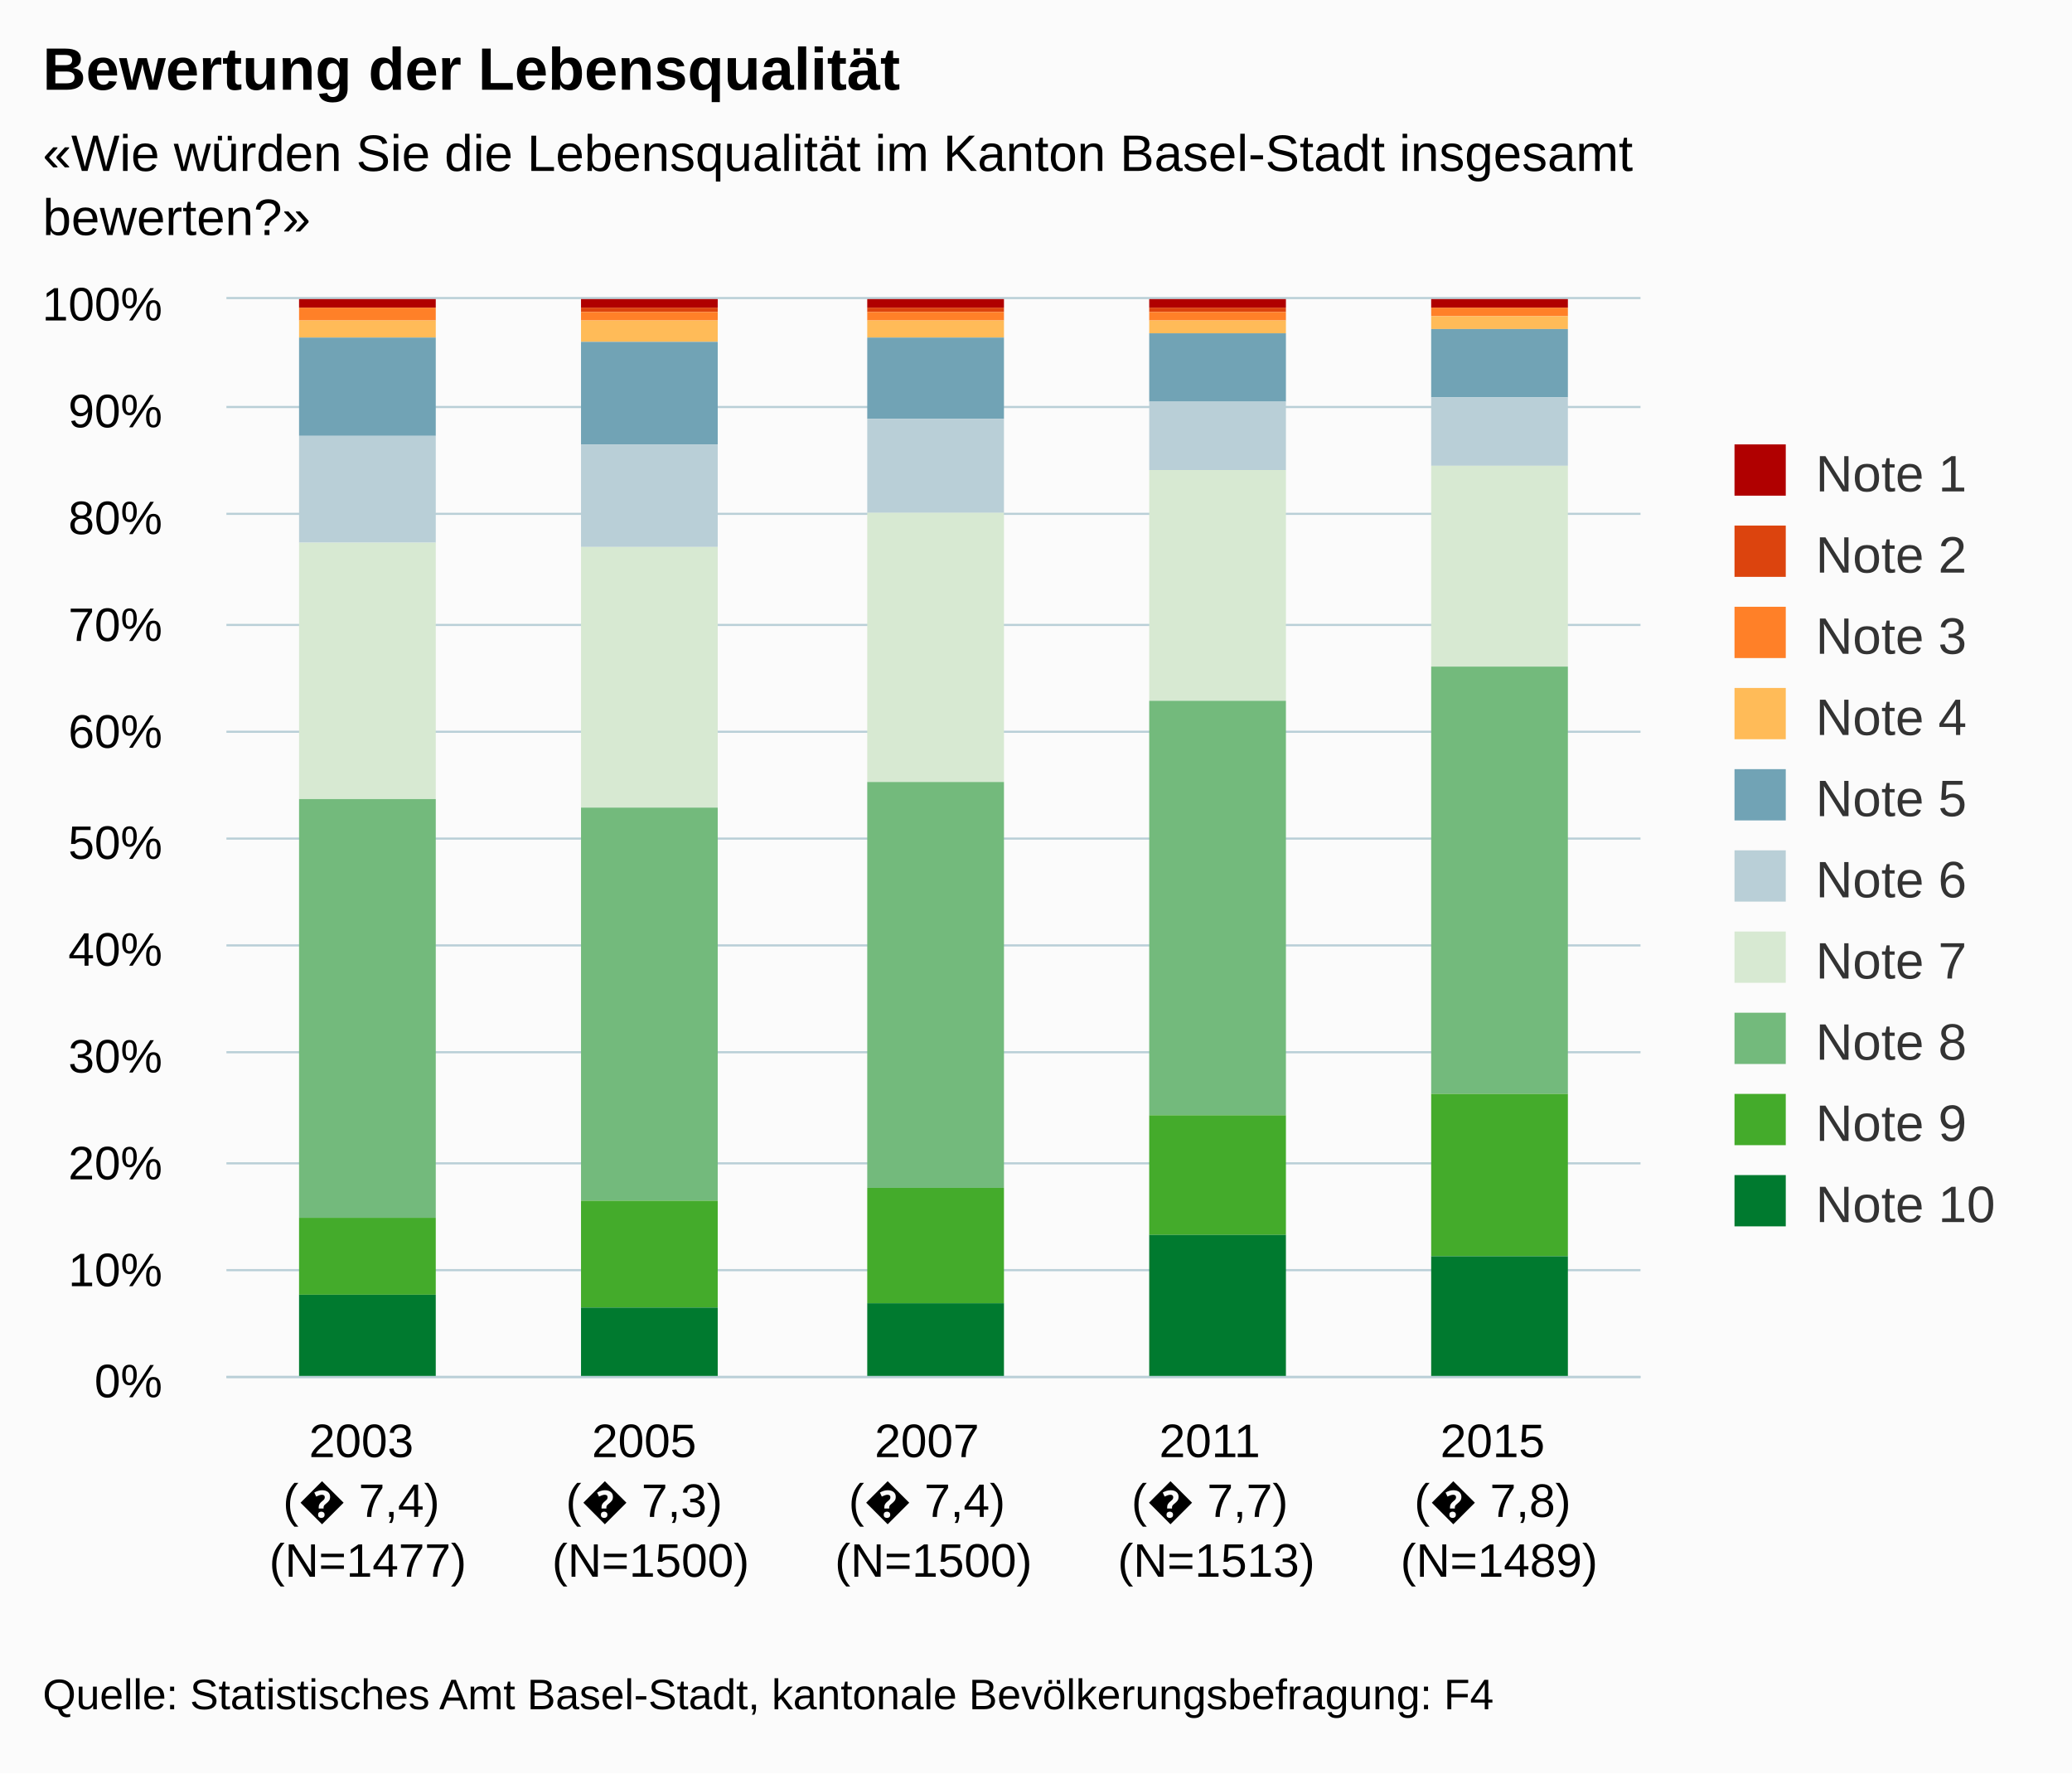
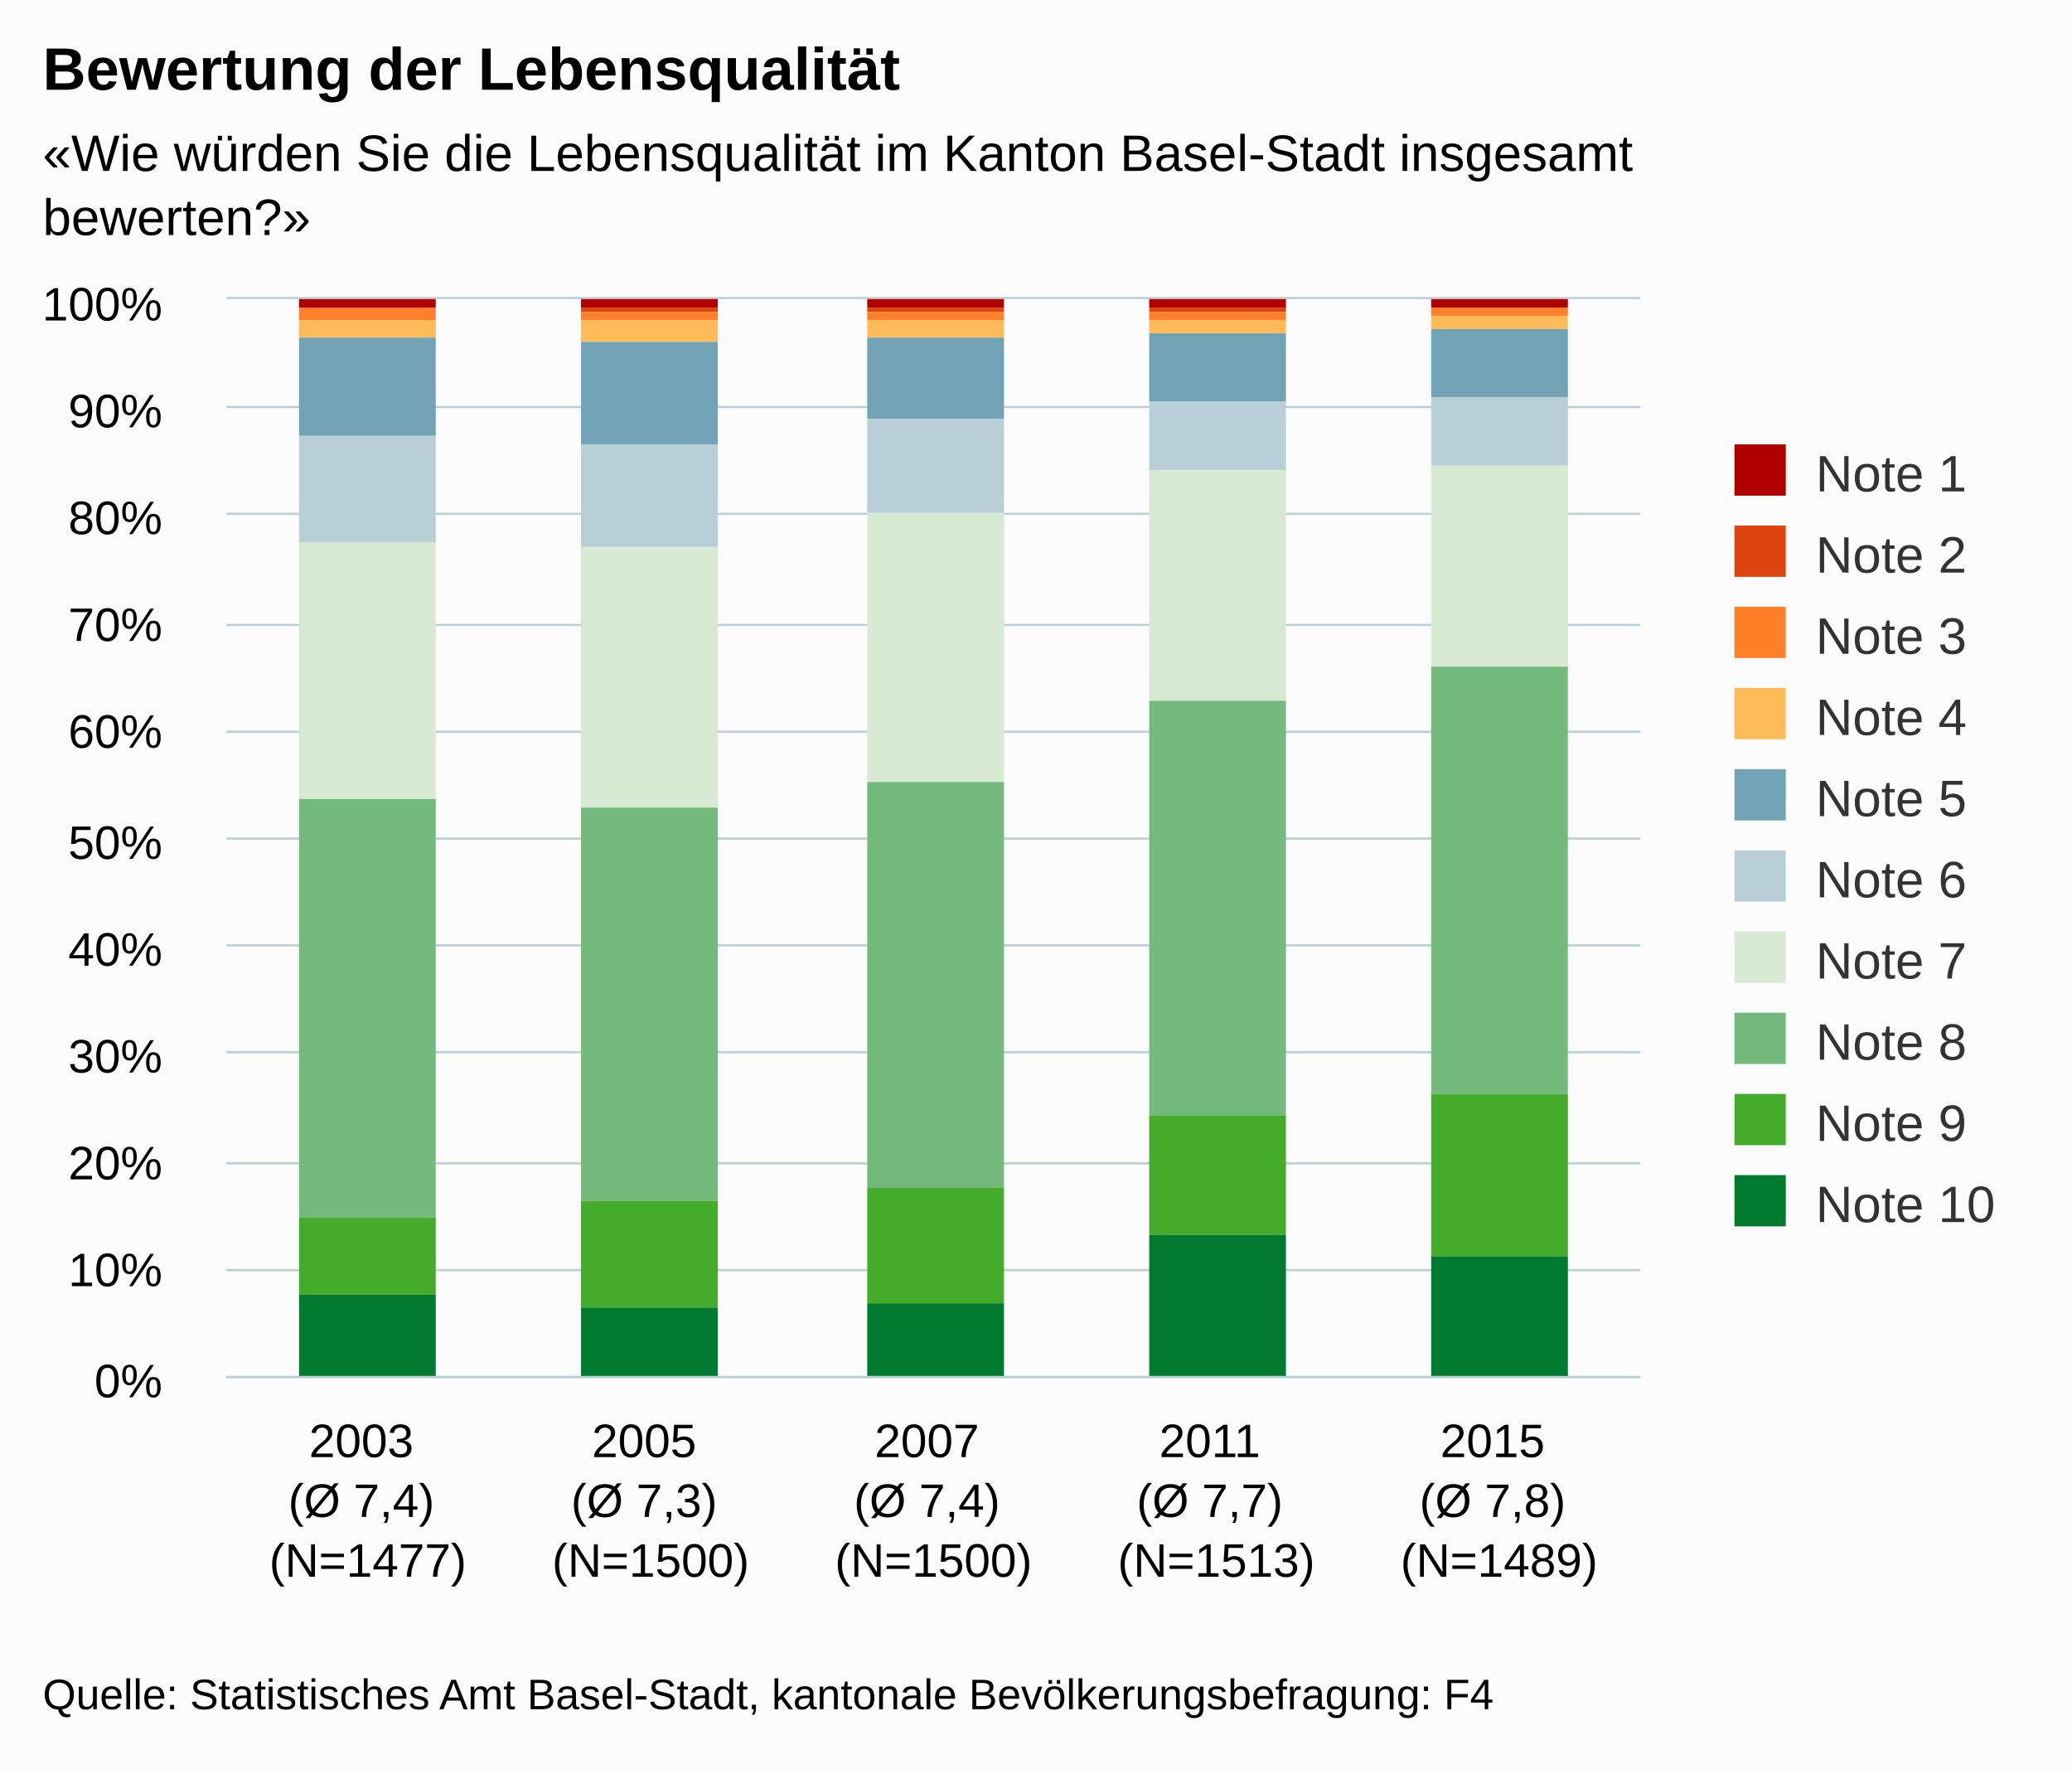
<svg xmlns="http://www.w3.org/2000/svg" version="1.1" class="highcharts-root" style="font-family:arial;font-size:12px;" viewBox="0 0 485 415">
  <defs>
    <clipPath>
      <rect x="0" y="0" width="331" height="252" fill="none" />
    </clipPath>
    <clipPath id="a">
      <rect x="0" y="0" width="331" height="252" fill="none" />
    </clipPath>
  </defs>
  <rect fill="#fbfbfb" class="highcharts-background" x="0" y="0" width="485" height="415" rx="0" ry="0" />
  <rect fill="none" class="highcharts-plot-background" x="53" y="70" width="331" height="252" />
  <g class="highcharts-pane-group" />
  <g class="highcharts-grid highcharts-xaxis-grid ">
    <path fill="none" class="highcharts-grid-line" d="M 118.5 70 L 118.5 322" opacity="1" />
    <path fill="none" class="highcharts-grid-line" d="M 184.5 70 L 184.5 322" opacity="1" />
    <path fill="none" class="highcharts-grid-line" d="M 251.5 70 L 251.5 322" opacity="1" />
    <path fill="none" class="highcharts-grid-line" d="M 317.5 70 L 317.5 322" opacity="1" />
    <path fill="none" class="highcharts-grid-line" d="M 383.5 70 L 383.5 322" opacity="1" />
    <path fill="none" class="highcharts-grid-line" d="M 52.5 70 L 52.5 322" opacity="1" />
  </g>
  <g class="highcharts-grid highcharts-yaxis-grid ">
    <path fill="none" stroke="#B9CFD7" stroke-width="0.5" class="highcharts-grid-line" d="M 53 322.25 L 384 322.25" opacity="1" />
    <path fill="none" stroke="#B9CFD7" stroke-width="0.5" class="highcharts-grid-line" d="M 53 297.25 L 384 297.25" opacity="1" />
    <path fill="none" stroke="#B9CFD7" stroke-width="0.5" class="highcharts-grid-line" d="M 53 272.25 L 384 272.25" opacity="1" />
    <path fill="none" stroke="#B9CFD7" stroke-width="0.5" class="highcharts-grid-line" d="M 53 246.25 L 384 246.25" opacity="1" />
    <path fill="none" stroke="#B9CFD7" stroke-width="0.5" class="highcharts-grid-line" d="M 53 221.25 L 384 221.25" opacity="1" />
    <path fill="none" stroke="#B9CFD7" stroke-width="0.5" class="highcharts-grid-line" d="M 53 196.25 L 384 196.25" opacity="1" />
    <path fill="none" stroke="#B9CFD7" stroke-width="0.5" class="highcharts-grid-line" d="M 53 171.25 L 384 171.25" opacity="1" />
    <path fill="none" stroke="#B9CFD7" stroke-width="0.5" class="highcharts-grid-line" d="M 53 146.25 L 384 146.25" opacity="1" />
    <path fill="none" stroke="#B9CFD7" stroke-width="0.5" class="highcharts-grid-line" d="M 53 120.25 L 384 120.25" opacity="1" />
    <path fill="none" stroke="#B9CFD7" stroke-width="0.5" class="highcharts-grid-line" d="M 53 95.25 L 384 95.25" opacity="1" />
    <path fill="none" stroke="#B9CFD7" stroke-width="0.5" class="highcharts-grid-line" d="M 53 69.75 L 384 69.75" opacity="1" />
  </g>
  <rect fill="none" class="highcharts-plot-border" x="53" y="70" width="331" height="252" />
  <g class="highcharts-axis highcharts-xaxis ">
    <path fill="none" class="highcharts-axis-line" stroke="#B9CFD7" stroke-width="0.5" d="M 53 322.25 L 384 322.25" />
  </g>
  <g class="highcharts-axis highcharts-yaxis ">
    <path fill="none" class="highcharts-axis-line" d="M 53 70 L 53 322" />
  </g>
  <g class="highcharts-series-group">
    <g class="highcharts-series highcharts-series-0 highcharts-column-series highcharts-color-undefined " transform="translate(53,70) scale(1 1)" clip-path="url(#a)">
      <rect x="17" y="0" width="32" height="2" fill="#b00000" class="highcharts-point" />
      <rect x="83" y="0" width="32" height="2" fill="#b00000" class="highcharts-point" />
      <rect x="150" y="0" width="32" height="2" fill="#b00000" class="highcharts-point" />
      <rect x="216" y="0" width="32" height="2" fill="#b00000" class="highcharts-point" />
      <rect x="282" y="0" width="32" height="2" fill="#b00000" class="highcharts-point" />
    </g>
    <g class="highcharts-markers highcharts-series-0 highcharts-column-series highcharts-color-undefined " transform="translate(53,70) scale(1 1)" clip-path="none" />
    <g class="highcharts-series highcharts-series-1 highcharts-column-series highcharts-color-undefined " transform="translate(53,70) scale(1 1)" clip-path="url(#a)">
      <rect x="17" y="2" width="32" height="0" fill="#dc440e" class="highcharts-point" />
      <rect x="83" y="2" width="32" height="1" fill="#dc440e" class="highcharts-point" />
      <rect x="150" y="2" width="32" height="1" fill="#dc440e" class="highcharts-point" />
      <rect x="216" y="2" width="32" height="1" fill="#dc440e" class="highcharts-point" />
      <rect x="282" y="2" width="32" height="0" fill="#dc440e" class="highcharts-point" />
    </g>
    <g class="highcharts-markers highcharts-series-1 highcharts-column-series highcharts-color-undefined " transform="translate(53,70) scale(1 1)" clip-path="none" />
    <g class="highcharts-series highcharts-series-2 highcharts-column-series highcharts-color-undefined " transform="translate(53,70) scale(1 1)" clip-path="url(#a)">
      <rect x="17" y="2" width="32" height="3" fill="#ff8028" class="highcharts-point" />
      <rect x="83" y="3" width="32" height="2" fill="#ff8028" class="highcharts-point" />
      <rect x="150" y="3" width="32" height="2" fill="#ff8028" class="highcharts-point" />
      <rect x="216" y="3" width="32" height="2" fill="#ff8028" class="highcharts-point" />
      <rect x="282" y="2" width="32" height="2" fill="#ff8028" class="highcharts-point" />
    </g>
    <g class="highcharts-markers highcharts-series-2 highcharts-column-series highcharts-color-undefined " transform="translate(53,70) scale(1 1)" clip-path="none" />
    <g class="highcharts-series highcharts-series-3 highcharts-column-series highcharts-color-undefined " transform="translate(53,70) scale(1 1)" clip-path="url(#a)">
      <rect x="17" y="5" width="32" height="4" fill="#ffbb58" class="highcharts-point" />
      <rect x="83" y="5" width="32" height="5" fill="#ffbb58" class="highcharts-point" />
      <rect x="150" y="5" width="32" height="4" fill="#ffbb58" class="highcharts-point" />
      <rect x="216" y="5" width="32" height="3" fill="#ffbb58" class="highcharts-point" />
      <rect x="282" y="4" width="32" height="3" fill="#ffbb58" class="highcharts-point" />
    </g>
    <g class="highcharts-markers highcharts-series-3 highcharts-column-series highcharts-color-undefined " transform="translate(53,70) scale(1 1)" clip-path="none" />
    <g class="highcharts-series highcharts-series-4 highcharts-column-series highcharts-color-undefined " transform="translate(53,70) scale(1 1)" clip-path="url(#a)">
      <rect x="17" y="9" width="32" height="23" fill="#71a3b5" class="highcharts-point" />
      <rect x="83" y="10" width="32" height="24" fill="#71a3b5" class="highcharts-point" />
      <rect x="150" y="9" width="32" height="19" fill="#71a3b5" class="highcharts-point" />
      <rect x="216" y="8" width="32" height="16" fill="#71a3b5" class="highcharts-point" />
      <rect x="282" y="7" width="32" height="16" fill="#71a3b5" class="highcharts-point" />
    </g>
    <g class="highcharts-markers highcharts-series-4 highcharts-column-series highcharts-color-undefined " transform="translate(53,70) scale(1 1)" clip-path="none" />
    <g class="highcharts-series highcharts-series-5 highcharts-column-series highcharts-color-undefined " transform="translate(53,70) scale(1 1)" clip-path="url(#a)">
      <rect x="17" y="32" width="32" height="25" fill="#b9cfd7" class="highcharts-point" />
      <rect x="83" y="34" width="32" height="24" fill="#b9cfd7" class="highcharts-point" />
      <rect x="150" y="28" width="32" height="22" fill="#b9cfd7" class="highcharts-point" />
      <rect x="216" y="24" width="32" height="16" fill="#b9cfd7" class="highcharts-point" />
      <rect x="282" y="23" width="32" height="16" fill="#b9cfd7" class="highcharts-point" />
    </g>
    <g class="highcharts-markers highcharts-series-5 highcharts-column-series highcharts-color-undefined " transform="translate(53,70) scale(1 1)" clip-path="none" />
    <g class="highcharts-series highcharts-series-6 highcharts-column-series highcharts-color-undefined " transform="translate(53,70) scale(1 1)" clip-path="url(#a)">
      <rect x="17" y="57" width="32" height="60" fill="#d7e9d2" class="highcharts-point" />
      <rect x="83" y="58" width="32" height="61" fill="#d7e9d2" class="highcharts-point" />
      <rect x="150" y="50" width="32" height="63" fill="#d7e9d2" class="highcharts-point" />
      <rect x="216" y="40" width="32" height="54" fill="#d7e9d2" class="highcharts-point" />
      <rect x="282" y="39" width="32" height="47" fill="#d7e9d2" class="highcharts-point" />
    </g>
    <g class="highcharts-markers highcharts-series-6 highcharts-column-series highcharts-color-undefined " transform="translate(53,70) scale(1 1)" clip-path="none" />
    <g class="highcharts-series highcharts-series-7 highcharts-column-series highcharts-color-undefined " transform="translate(53,70) scale(1 1)" clip-path="url(#a)">
      <rect x="17" y="117" width="32" height="98" fill="#73ba7c" class="highcharts-point" />
      <rect x="83" y="119" width="32" height="92" fill="#73ba7c" class="highcharts-point" />
      <rect x="150" y="113" width="32" height="95" fill="#73ba7c" class="highcharts-point" />
      <rect x="216" y="94" width="32" height="97" fill="#73ba7c" class="highcharts-point" />
      <rect x="282" y="86" width="32" height="100" fill="#73ba7c" class="highcharts-point" />
    </g>
    <g class="highcharts-markers highcharts-series-7 highcharts-column-series highcharts-color-undefined " transform="translate(53,70) scale(1 1)" clip-path="none" />
    <g class="highcharts-series highcharts-series-8 highcharts-column-series highcharts-color-undefined " transform="translate(53,70) scale(1 1)" clip-path="url(#a)">
      <rect x="17" y="215" width="32" height="18" fill="#44ab2b" class="highcharts-point" />
      <rect x="83" y="211" width="32" height="25" fill="#44ab2b" class="highcharts-point" />
      <rect x="150" y="208" width="32" height="27" fill="#44ab2b" class="highcharts-point" />
      <rect x="216" y="191" width="32" height="28" fill="#44ab2b" class="highcharts-point" />
      <rect x="282" y="186" width="32" height="38" fill="#44ab2b" class="highcharts-point" />
    </g>
    <g class="highcharts-markers highcharts-series-8 highcharts-column-series highcharts-color-undefined " transform="translate(53,70) scale(1 1)" clip-path="none" />
    <g class="highcharts-series highcharts-series-9 highcharts-column-series highcharts-color-undefined " transform="translate(53,70) scale(1 1)" clip-path="url(#a)">
      <rect x="17" y="233" width="32" height="20" fill="#007a2f" class="highcharts-point" />
      <rect x="83" y="236" width="32" height="17" fill="#007a2f" class="highcharts-point" />
      <rect x="150" y="235" width="32" height="18" fill="#007a2f" class="highcharts-point" />
      <rect x="216" y="219" width="32" height="34" fill="#007a2f" class="highcharts-point" />
      <rect x="282" y="224" width="32" height="29" fill="#007a2f" class="highcharts-point" />
    </g>
    <g class="highcharts-markers highcharts-series-9 highcharts-column-series highcharts-color-undefined " transform="translate(53,70) scale(1 1)" clip-path="none" />
  </g>
  <text x="10" text-anchor="start" class="highcharts-title" style="color:#000000;font-size:14px;font-weight:bold;fill:#000000;" y="21">
    <tspan>Bewertung der Lebensqualität</tspan>
  </text>
  <text x="10" text-anchor="start" class="highcharts-subtitle" style="color:#000000;font-size:12px;fill:#000000;" y="40">
    <tspan>«Wie würden Sie die Lebensqualität im Kanton Basel-Stadt insgesamt</tspan>
    <tspan dy="15" x="10">bewerten?»</tspan>
  </text>
  <g class="highcharts-legend" transform="translate(396,97)">
    <rect fill="none" class="highcharts-legend-box" rx="0" ry="0" x="0" y="0" width="79" height="201" visibility="visible" />
    <g>
      <g>
        <g class="highcharts-legend-item highcharts-column-series highcharts-color-undefined highcharts-series-0" transform="translate(8,3)">
          <text x="21" style="color:#333333;font-size:12px;font-weight:normal;cursor:pointer;fill:#333333;" text-anchor="start" y="15">
            <tspan>Note 1</tspan>
          </text>
          <rect x="2" y="4" width="12" height="12" fill="#b00000" class="highcharts-point" />
        </g>
        <g class="highcharts-legend-item highcharts-column-series highcharts-color-undefined highcharts-series-1" transform="translate(8,22)">
          <text x="21" y="15" style="color:#333333;font-size:12px;font-weight:normal;cursor:pointer;fill:#333333;" text-anchor="start">
            <tspan>Note 2</tspan>
          </text>
          <rect x="2" y="4" width="12" height="12" fill="#dc440e" class="highcharts-point" />
        </g>
        <g class="highcharts-legend-item highcharts-column-series highcharts-color-undefined highcharts-series-2" transform="translate(8,41)">
          <text x="21" y="15" style="color:#333333;font-size:12px;font-weight:normal;cursor:pointer;fill:#333333;" text-anchor="start">
            <tspan>Note 3</tspan>
          </text>
          <rect x="2" y="4" width="12" height="12" fill="#ff8028" class="highcharts-point" />
        </g>
        <g class="highcharts-legend-item highcharts-column-series highcharts-color-undefined highcharts-series-3" transform="translate(8,60)">
          <text x="21" y="15" style="color:#333333;font-size:12px;font-weight:normal;cursor:pointer;fill:#333333;" text-anchor="start">
            <tspan>Note 4</tspan>
          </text>
          <rect x="2" y="4" width="12" height="12" fill="#ffbb58" class="highcharts-point" />
        </g>
        <g class="highcharts-legend-item highcharts-column-series highcharts-color-undefined highcharts-series-4" transform="translate(8,79)">
          <text x="21" y="15" style="color:#333333;font-size:12px;font-weight:normal;cursor:pointer;fill:#333333;" text-anchor="start">
            <tspan>Note 5</tspan>
          </text>
          <rect x="2" y="4" width="12" height="12" fill="#71a3b5" class="highcharts-point" />
        </g>
        <g class="highcharts-legend-item highcharts-column-series highcharts-color-undefined highcharts-series-5" transform="translate(8,98)">
          <text x="21" y="15" style="color:#333333;font-size:12px;font-weight:normal;cursor:pointer;fill:#333333;" text-anchor="start">
            <tspan>Note 6</tspan>
          </text>
          <rect x="2" y="4" width="12" height="12" fill="#b9cfd7" class="highcharts-point" />
        </g>
        <g class="highcharts-legend-item highcharts-column-series highcharts-color-undefined highcharts-series-6" transform="translate(8,117)">
          <text x="21" y="15" style="color:#333333;font-size:12px;font-weight:normal;cursor:pointer;fill:#333333;" text-anchor="start">
            <tspan>Note 7</tspan>
          </text>
          <rect x="2" y="4" width="12" height="12" fill="#d7e9d2" class="highcharts-point" />
        </g>
        <g class="highcharts-legend-item highcharts-column-series highcharts-color-undefined highcharts-series-7" transform="translate(8,136)">
          <text x="21" y="15" style="color:#333333;font-size:12px;font-weight:normal;cursor:pointer;fill:#333333;" text-anchor="start">
            <tspan>Note 8</tspan>
          </text>
          <rect x="2" y="4" width="12" height="12" fill="#73ba7c" class="highcharts-point" />
        </g>
        <g class="highcharts-legend-item highcharts-column-series highcharts-color-undefined highcharts-series-8" transform="translate(8,155)">
          <text x="21" y="15" style="color:#333333;font-size:12px;font-weight:normal;cursor:pointer;fill:#333333;" text-anchor="start">
            <tspan>Note 9</tspan>
          </text>
          <rect x="2" y="4" width="12" height="12" fill="#44ab2b" class="highcharts-point" />
        </g>
        <g class="highcharts-legend-item highcharts-column-series highcharts-color-undefined highcharts-series-9" transform="translate(8,174)">
          <text x="21" y="15" style="color:#333333;font-size:12px;font-weight:normal;cursor:pointer;fill:#333333;" text-anchor="start">
            <tspan>Note 10</tspan>
          </text>
          <rect x="2" y="4" width="12" height="12" fill="#007a2f" class="highcharts-point" />
        </g>
      </g>
    </g>
  </g>
  <g class="highcharts-axis-labels highcharts-xaxis-labels ">
    <text x="86.1" style="color:#000000;cursor:default;font-size:11px;fill:#000000;" text-anchor="middle" transform="translate(0,0)" y="341" opacity="1">
      <tspan>2003</tspan>
-       <tspan x="86.1" dy="14">(� 7,4)</tspan>
+       <tspan x="86.1" dy="14">(Ø 7,4)</tspan>
      <tspan x="86.1" dy="14">(N=1477)</tspan>
    </text>
    <text x="152.3" style="color:#000000;cursor:default;font-size:11px;fill:#000000;" text-anchor="middle" transform="translate(0,0)" y="341" opacity="1">
      <tspan>2005</tspan>
-       <tspan x="152.3" dy="14">(� 7,3)</tspan>
+       <tspan x="152.3" dy="14">(Ø 7,3)</tspan>
      <tspan x="152.3" dy="14">(N=1500)</tspan>
    </text>
    <text x="218.5" style="color:#000000;cursor:default;font-size:11px;fill:#000000;" text-anchor="middle" transform="translate(0,0)" y="341" opacity="1">
      <tspan>2007</tspan>
-       <tspan x="218.5" dy="14">(� 7,4)</tspan>
+       <tspan x="218.5" dy="14">(Ø 7,4)</tspan>
      <tspan x="218.5" dy="14">(N=1500)</tspan>
    </text>
    <text x="284.7" style="color:#000000;cursor:default;font-size:11px;fill:#000000;" text-anchor="middle" transform="translate(0,0)" y="341" opacity="1">
      <tspan>2011</tspan>
-       <tspan x="284.7" dy="14">(� 7,7)</tspan>
+       <tspan x="284.7" dy="14">(Ø 7,7)</tspan>
      <tspan x="284.7" dy="14">(N=1513)</tspan>
    </text>
    <text x="350.9" style="color:#000000;cursor:default;font-size:11px;fill:#000000;" text-anchor="middle" transform="translate(0,0)" y="341" opacity="1">
      <tspan>2015</tspan>
-       <tspan x="350.9" dy="14">(� 7,8)</tspan>
+       <tspan x="350.9" dy="14">(Ø 7,8)</tspan>
      <tspan x="350.9" dy="14">(N=1489)</tspan>
    </text>
  </g>
  <g class="highcharts-axis-labels highcharts-yaxis-labels ">
    <text x="38" style="color:#000000;cursor:default;font-size:11px;fill:#000000;" text-anchor="end" transform="translate(0,0)" y="327" opacity="1">
      <tspan>0%</tspan>
    </text>
    <text x="38" style="color:#000000;cursor:default;font-size:11px;fill:#000000;" text-anchor="end" transform="translate(0,0)" y="301" opacity="1">
      <tspan>10%</tspan>
    </text>
    <text x="38" style="color:#000000;cursor:default;font-size:11px;fill:#000000;" text-anchor="end" transform="translate(0,0)" y="276" opacity="1">
      <tspan>20%</tspan>
    </text>
    <text x="38" style="color:#000000;cursor:default;font-size:11px;fill:#000000;" text-anchor="end" transform="translate(0,0)" y="251" opacity="1">
      <tspan>30%</tspan>
    </text>
    <text x="38" style="color:#000000;cursor:default;font-size:11px;fill:#000000;" text-anchor="end" transform="translate(0,0)" y="226" opacity="1">
      <tspan>40%</tspan>
    </text>
    <text x="38" style="color:#000000;cursor:default;font-size:11px;fill:#000000;" text-anchor="end" transform="translate(0,0)" y="201" opacity="1">
      <tspan>50%</tspan>
    </text>
    <text x="38" style="color:#000000;cursor:default;font-size:11px;fill:#000000;" text-anchor="end" transform="translate(0,0)" y="175" opacity="1">
      <tspan>60%</tspan>
    </text>
    <text x="38" style="color:#000000;cursor:default;font-size:11px;fill:#000000;" text-anchor="end" transform="translate(0,0)" y="150" opacity="1">
      <tspan>70%</tspan>
    </text>
    <text x="38" style="color:#000000;cursor:default;font-size:11px;fill:#000000;" text-anchor="end" transform="translate(0,0)" y="125" opacity="1">
      <tspan>80%</tspan>
    </text>
    <text x="38" style="color:#000000;cursor:default;font-size:11px;fill:#000000;" text-anchor="end" transform="translate(0,0)" y="100" opacity="1">
      <tspan>90%</tspan>
    </text>
    <text x="38" style="color:#000000;cursor:default;font-size:11px;fill:#000000;" text-anchor="end" transform="translate(0,0)" y="75" opacity="1">
      <tspan>100%</tspan>
    </text>
  </g>
  <text x="10" class="highcharts-credits" text-anchor="start" style="cursor:default;color:#000000;font-size:10px;fill:#000000;" y="400">
    <tspan>Quelle: Statistisches Amt Basel-Stadt, kantonale Bevölkerungsbefragung: F4</tspan>
  </text>
</svg>
